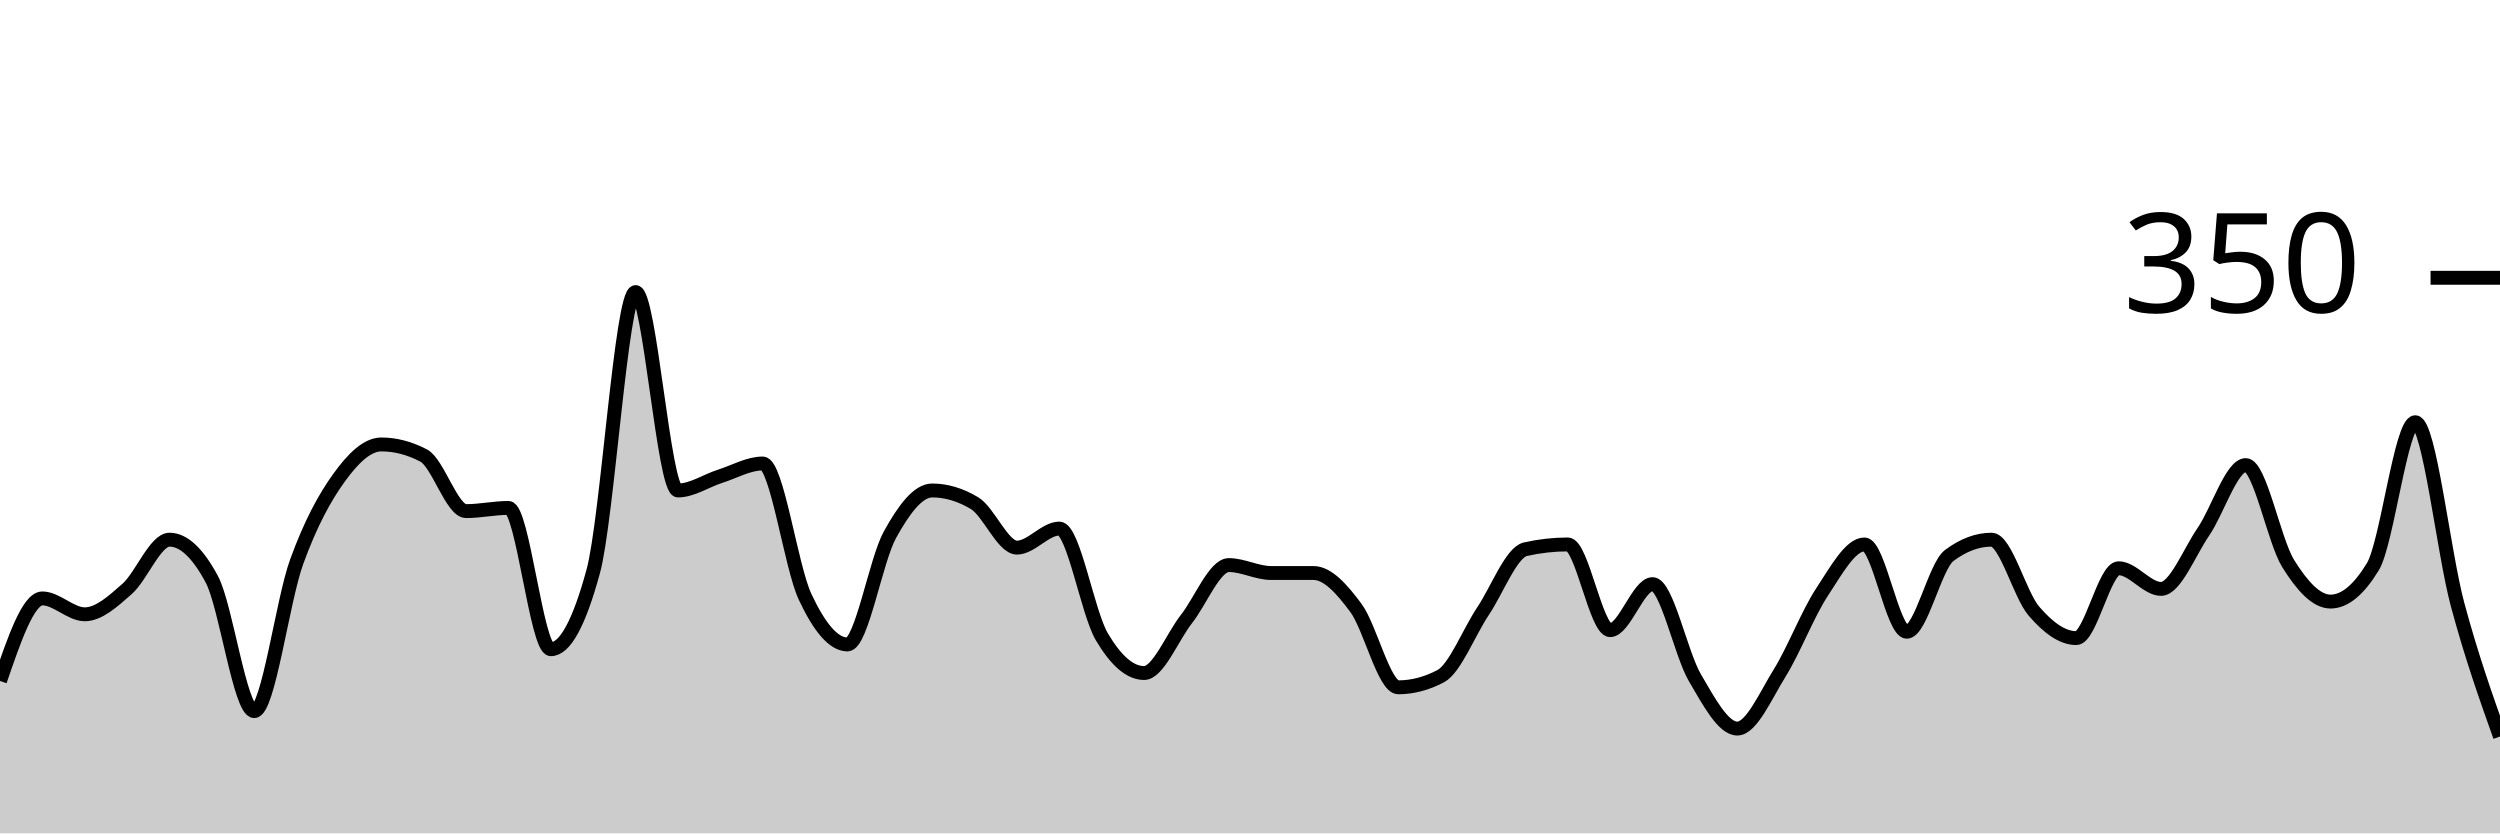
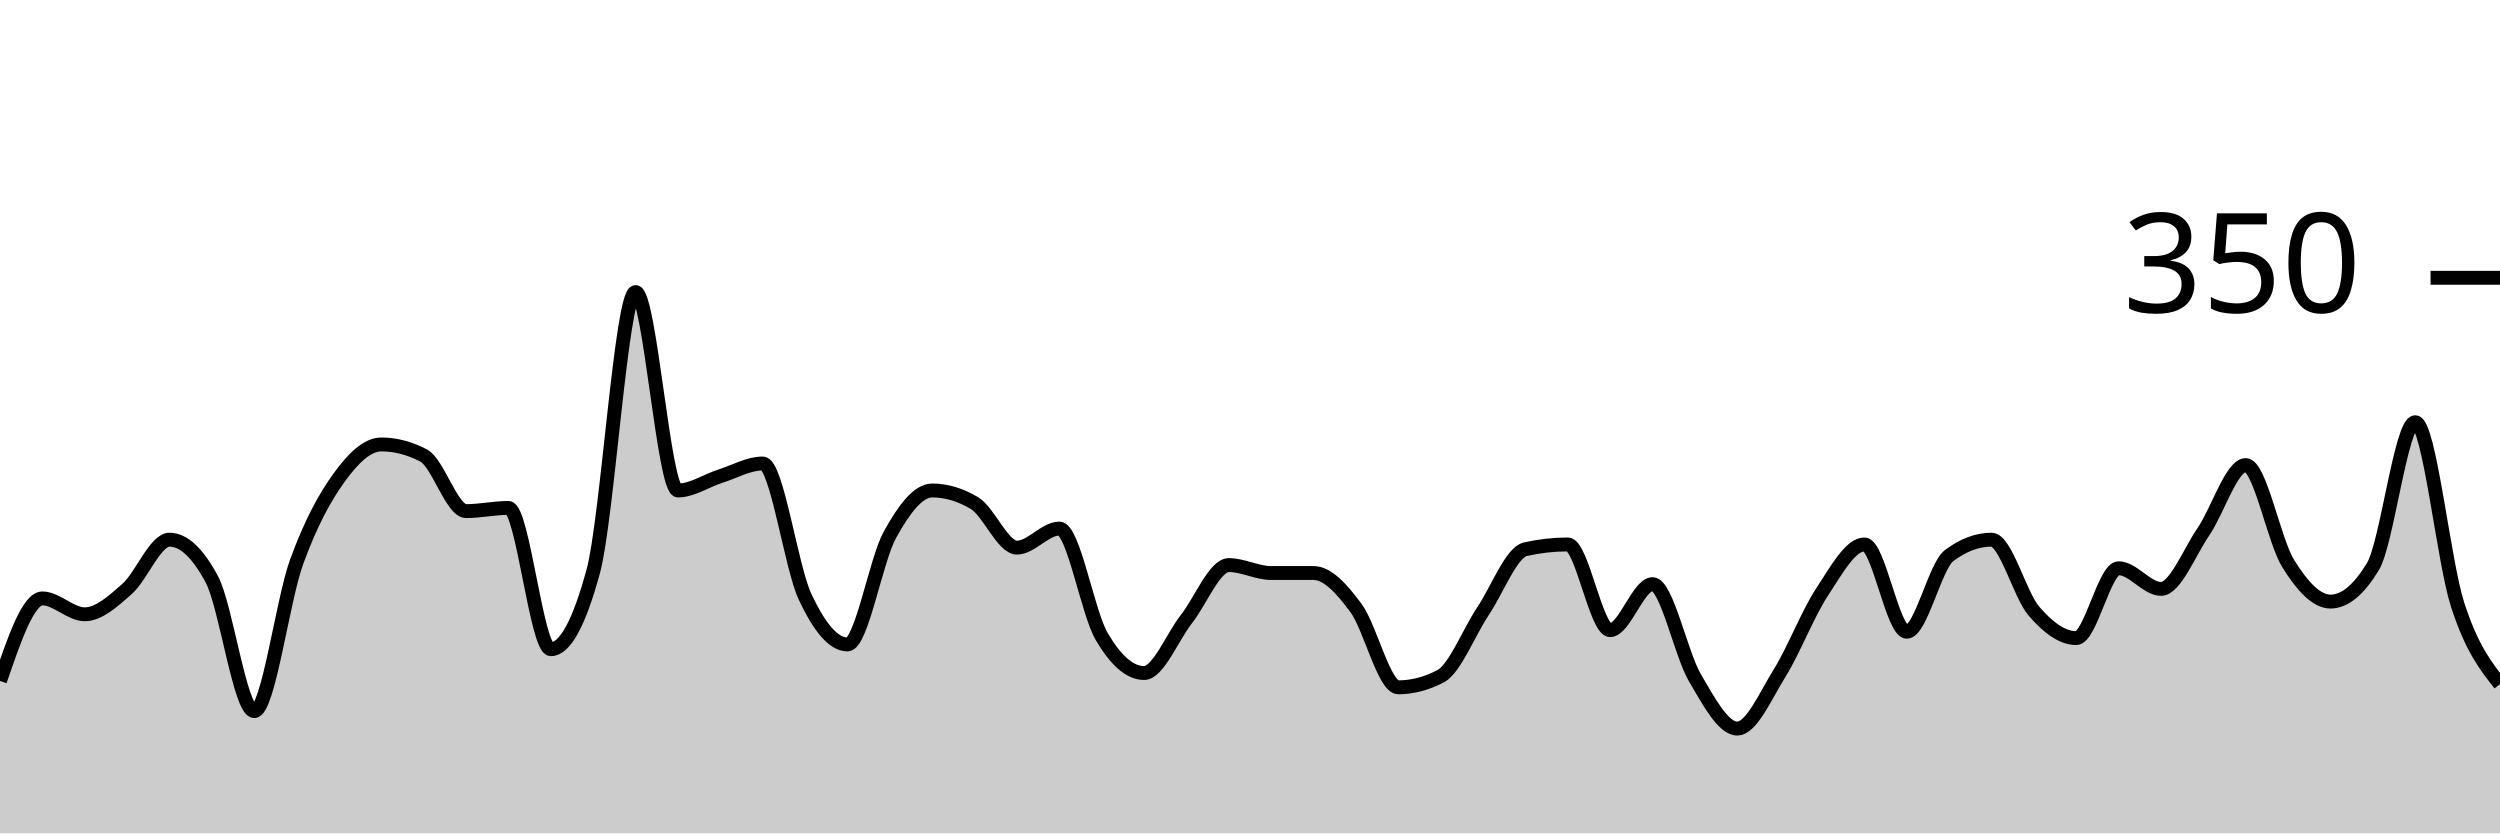
<svg xmlns="http://www.w3.org/2000/svg" viewBox="0 0 180 60">
  <g transform="translate(0,20)">
-     <path class="area" fill="rgba(0, 0, 0, 0.2)" d="M0,29.029C1.017,26.057,2.034,23.086,3.051,23.086C4.068,23.086,5.085,24.229,6.102,24.229C7.119,24.229,8.136,23.295,9.153,22.4C10.169,21.505,11.186,18.857,12.203,18.857C13.22,18.857,14.237,19.81,15.254,21.714C16.271,23.619,17.288,31.2,18.305,31.2C19.322,31.2,20.339,23.257,21.356,20.457C22.373,17.657,23.39,15.81,24.407,14.4C25.424,12.99,26.441,12,27.458,12C28.475,12,29.492,12.267,30.508,12.8C31.525,13.333,32.542,16.8,33.559,16.8C34.576,16.8,35.593,16.571,36.61,16.571C37.627,16.571,38.644,26.743,39.661,26.743C40.678,26.743,41.695,24.876,42.712,21.143C43.729,17.41,44.746,1.029,45.763,1.029C46.78,1.029,47.797,15.314,48.814,15.314C49.831,15.314,50.847,14.61,51.864,14.286C52.881,13.962,53.898,13.371,54.915,13.371C55.932,13.371,56.949,20.8,57.966,22.971C58.983,25.143,60,26.4,61.017,26.4C62.034,26.4,63.051,20.362,64.068,18.514C65.085,16.667,66.102,15.314,67.119,15.314C68.136,15.314,69.153,15.619,70.169,16.229C71.186,16.838,72.203,19.429,73.22,19.429C74.237,19.429,75.254,18.057,76.271,18.057C77.288,18.057,78.305,24.095,79.322,25.829C80.339,27.562,81.356,28.457,82.373,28.457C83.39,28.457,84.407,25.867,85.424,24.571C86.441,23.276,87.458,20.686,88.475,20.686C89.492,20.686,90.508,21.257,91.525,21.257C92.542,21.257,93.559,21.257,94.576,21.257C95.593,21.257,96.61,22.4,97.627,23.771C98.644,25.143,99.661,29.486,100.678,29.486C101.695,29.486,102.712,29.219,103.729,28.686C104.746,28.152,105.763,25.524,106.78,24C107.797,22.476,108.814,19.771,109.831,19.543C110.847,19.314,111.864,19.2,112.881,19.2C113.898,19.2,114.915,25.371,115.932,25.371C116.949,25.371,117.966,22.057,118.983,22.057C120,22.057,121.017,27.067,122.034,28.8C123.051,30.533,124.068,32.457,125.085,32.457C126.102,32.457,127.119,30.095,128.136,28.457C129.153,26.819,130.169,24.171,131.186,22.629C132.203,21.086,133.22,19.2,134.237,19.2C135.254,19.2,136.271,25.486,137.288,25.486C138.305,25.486,139.322,20.762,140.339,20C141.356,19.238,142.373,18.857,143.39,18.857C144.407,18.857,145.424,22.819,146.441,24C147.458,25.181,148.475,25.943,149.492,25.943C150.508,25.943,151.525,20.914,152.542,20.914C153.559,20.914,154.576,22.4,155.593,22.4C156.61,22.4,157.627,19.771,158.644,18.286C159.661,16.8,160.678,13.486,161.695,13.486C162.712,13.486,163.729,18.933,164.746,20.571C165.763,22.21,166.78,23.314,167.797,23.314C168.814,23.314,169.831,22.476,170.847,20.8C171.864,19.124,172.881,10.4,173.898,10.4C174.915,10.4,175.932,19.771,176.949,23.543C177.966,27.314,178.983,30.171,180,33.029L180,40C178.983,40,177.966,40,176.949,40C175.932,40,174.915,40,173.898,40C172.881,40,171.864,40,170.847,40C169.831,40,168.814,40,167.797,40C166.78,40,165.763,40,164.746,40C163.729,40,162.712,40,161.695,40C160.678,40,159.661,40,158.644,40C157.627,40,156.61,40,155.593,40C154.576,40,153.559,40,152.542,40C151.525,40,150.508,40,149.492,40C148.475,40,147.458,40,146.441,40C145.424,40,144.407,40,143.39,40C142.373,40,141.356,40,140.339,40C139.322,40,138.305,40,137.288,40C136.271,40,135.254,40,134.237,40C133.22,40,132.203,40,131.186,40C130.169,40,129.153,40,128.136,40C127.119,40,126.102,40,125.085,40C124.068,40,123.051,40,122.034,40C121.017,40,120,40,118.983,40C117.966,40,116.949,40,115.932,40C114.915,40,113.898,40,112.881,40C111.864,40,110.847,40,109.831,40C108.814,40,107.797,40,106.78,40C105.763,40,104.746,40,103.729,40C102.712,40,101.695,40,100.678,40C99.661,40,98.644,40,97.627,40C96.61,40,95.593,40,94.576,40C93.559,40,92.542,40,91.525,40C90.508,40,89.492,40,88.475,40C87.458,40,86.441,40,85.424,40C84.407,40,83.39,40,82.373,40C81.356,40,80.339,40,79.322,40C78.305,40,77.288,40,76.271,40C75.254,40,74.237,40,73.22,40C72.203,40,71.186,40,70.169,40C69.153,40,68.136,40,67.119,40C66.102,40,65.085,40,64.068,40C63.051,40,62.034,40,61.017,40C60,40,58.983,40,57.966,40C56.949,40,55.932,40,54.915,40C53.898,40,52.881,40,51.864,40C50.847,40,49.831,40,48.814,40C47.797,40,46.78,40,45.763,40C44.746,40,43.729,40,42.712,40C41.695,40,40.678,40,39.661,40C38.644,40,37.627,40,36.61,40C35.593,40,34.576,40,33.559,40C32.542,40,31.525,40,30.508,40C29.492,40,28.475,40,27.458,40C26.441,40,25.424,40,24.407,40C23.39,40,22.373,40,21.356,40C20.339,40,19.322,40,18.305,40C17.288,40,16.271,40,15.254,40C14.237,40,13.22,40,12.203,40C11.186,40,10.169,40,9.153,40C8.136,40,7.119,40,6.102,40C5.085,40,4.068,40,3.051,40C2.034,40,1.017,40,0,40Z" />
-     <path class="line" stroke="black" fill="none" d="M0,29.029C1.017,26.057,2.034,23.086,3.051,23.086C4.068,23.086,5.085,24.229,6.102,24.229C7.119,24.229,8.136,23.295,9.153,22.4C10.169,21.505,11.186,18.857,12.203,18.857C13.22,18.857,14.237,19.81,15.254,21.714C16.271,23.619,17.288,31.2,18.305,31.2C19.322,31.2,20.339,23.257,21.356,20.457C22.373,17.657,23.39,15.81,24.407,14.4C25.424,12.99,26.441,12,27.458,12C28.475,12,29.492,12.267,30.508,12.8C31.525,13.333,32.542,16.8,33.559,16.8C34.576,16.8,35.593,16.571,36.61,16.571C37.627,16.571,38.644,26.743,39.661,26.743C40.678,26.743,41.695,24.876,42.712,21.143C43.729,17.41,44.746,1.029,45.763,1.029C46.78,1.029,47.797,15.314,48.814,15.314C49.831,15.314,50.847,14.61,51.864,14.286C52.881,13.962,53.898,13.371,54.915,13.371C55.932,13.371,56.949,20.8,57.966,22.971C58.983,25.143,60,26.4,61.017,26.4C62.034,26.4,63.051,20.362,64.068,18.514C65.085,16.667,66.102,15.314,67.119,15.314C68.136,15.314,69.153,15.619,70.169,16.229C71.186,16.838,72.203,19.429,73.22,19.429C74.237,19.429,75.254,18.057,76.271,18.057C77.288,18.057,78.305,24.095,79.322,25.829C80.339,27.562,81.356,28.457,82.373,28.457C83.39,28.457,84.407,25.867,85.424,24.571C86.441,23.276,87.458,20.686,88.475,20.686C89.492,20.686,90.508,21.257,91.525,21.257C92.542,21.257,93.559,21.257,94.576,21.257C95.593,21.257,96.61,22.4,97.627,23.771C98.644,25.143,99.661,29.486,100.678,29.486C101.695,29.486,102.712,29.219,103.729,28.686C104.746,28.152,105.763,25.524,106.78,24C107.797,22.476,108.814,19.771,109.831,19.543C110.847,19.314,111.864,19.2,112.881,19.2C113.898,19.2,114.915,25.371,115.932,25.371C116.949,25.371,117.966,22.057,118.983,22.057C120,22.057,121.017,27.067,122.034,28.8C123.051,30.533,124.068,32.457,125.085,32.457C126.102,32.457,127.119,30.095,128.136,28.457C129.153,26.819,130.169,24.171,131.186,22.629C132.203,21.086,133.22,19.2,134.237,19.2C135.254,19.2,136.271,25.486,137.288,25.486C138.305,25.486,139.322,20.762,140.339,20C141.356,19.238,142.373,18.857,143.39,18.857C144.407,18.857,145.424,22.819,146.441,24C147.458,25.181,148.475,25.943,149.492,25.943C150.508,25.943,151.525,20.914,152.542,20.914C153.559,20.914,154.576,22.4,155.593,22.4C156.61,22.4,157.627,19.771,158.644,18.286C159.661,16.8,160.678,13.486,161.695,13.486C162.712,13.486,163.729,18.933,164.746,20.571C165.763,22.21,166.78,23.314,167.797,23.314C168.814,23.314,169.831,22.476,170.847,20.8C171.864,19.124,172.881,10.4,173.898,10.4C174.915,10.4,175.932,19.771,176.949,23.543C177.966,27.314,178.983,30.171,180,33.029" />
+     <path class="area" fill="rgba(0, 0, 0, 0.2)" d="M0,29.029C1.017,26.057,2.034,23.086,3.051,23.086C4.068,23.086,5.085,24.229,6.102,24.229C7.119,24.229,8.136,23.295,9.153,22.4C10.169,21.505,11.186,18.857,12.203,18.857C13.22,18.857,14.237,19.81,15.254,21.714C16.271,23.619,17.288,31.2,18.305,31.2C19.322,31.2,20.339,23.257,21.356,20.457C22.373,17.657,23.39,15.81,24.407,14.4C25.424,12.99,26.441,12,27.458,12C28.475,12,29.492,12.267,30.508,12.8C31.525,13.333,32.542,16.8,33.559,16.8C34.576,16.8,35.593,16.571,36.61,16.571C37.627,16.571,38.644,26.743,39.661,26.743C40.678,26.743,41.695,24.876,42.712,21.143C43.729,17.41,44.746,1.029,45.763,1.029C46.78,1.029,47.797,15.314,48.814,15.314C49.831,15.314,50.847,14.61,51.864,14.286C52.881,13.962,53.898,13.371,54.915,13.371C55.932,13.371,56.949,20.8,57.966,22.971C58.983,25.143,60,26.4,61.017,26.4C62.034,26.4,63.051,20.362,64.068,18.514C65.085,16.667,66.102,15.314,67.119,15.314C68.136,15.314,69.153,15.619,70.169,16.229C71.186,16.838,72.203,19.429,73.22,19.429C74.237,19.429,75.254,18.057,76.271,18.057C77.288,18.057,78.305,24.095,79.322,25.829C80.339,27.562,81.356,28.457,82.373,28.457C83.39,28.457,84.407,25.867,85.424,24.571C86.441,23.276,87.458,20.686,88.475,20.686C89.492,20.686,90.508,21.257,91.525,21.257C92.542,21.257,93.559,21.257,94.576,21.257C95.593,21.257,96.61,22.4,97.627,23.771C98.644,25.143,99.661,29.486,100.678,29.486C101.695,29.486,102.712,29.219,103.729,28.686C104.746,28.152,105.763,25.524,106.78,24C107.797,22.476,108.814,19.771,109.831,19.543C110.847,19.314,111.864,19.2,112.881,19.2C113.898,19.2,114.915,25.371,115.932,25.371C116.949,25.371,117.966,22.057,118.983,22.057C120,22.057,121.017,27.067,122.034,28.8C123.051,30.533,124.068,32.457,125.085,32.457C126.102,32.457,127.119,30.095,128.136,28.457C129.153,26.819,130.169,24.171,131.186,22.629C132.203,21.086,133.22,19.2,134.237,19.2C135.254,19.2,136.271,25.486,137.288,25.486C138.305,25.486,139.322,20.762,140.339,20C141.356,19.238,142.373,18.857,143.39,18.857C144.407,18.857,145.424,22.819,146.441,24C147.458,25.181,148.475,25.943,149.492,25.943C150.508,25.943,151.525,20.914,152.542,20.914C153.559,20.914,154.576,22.4,155.593,22.4C156.61,22.4,157.627,19.771,158.644,18.286C159.661,16.8,160.678,13.486,161.695,13.486C162.712,13.486,163.729,18.933,164.746,20.571C165.763,22.21,166.78,23.314,167.797,23.314C168.814,23.314,169.831,22.476,170.847,20.8C171.864,19.124,172.881,10.4,173.898,10.4C174.915,10.4,175.932,20.4,176.949,23.543C177.966,26.686,178.983,27.971,180,29.257L180,40C178.983,40,177.966,40,176.949,40C175.932,40,174.915,40,173.898,40C172.881,40,171.864,40,170.847,40C169.831,40,168.814,40,167.797,40C166.78,40,165.763,40,164.746,40C163.729,40,162.712,40,161.695,40C160.678,40,159.661,40,158.644,40C157.627,40,156.61,40,155.593,40C154.576,40,153.559,40,152.542,40C151.525,40,150.508,40,149.492,40C148.475,40,147.458,40,146.441,40C145.424,40,144.407,40,143.39,40C142.373,40,141.356,40,140.339,40C139.322,40,138.305,40,137.288,40C136.271,40,135.254,40,134.237,40C133.22,40,132.203,40,131.186,40C130.169,40,129.153,40,128.136,40C127.119,40,126.102,40,125.085,40C124.068,40,123.051,40,122.034,40C121.017,40,120,40,118.983,40C117.966,40,116.949,40,115.932,40C114.915,40,113.898,40,112.881,40C111.864,40,110.847,40,109.831,40C108.814,40,107.797,40,106.78,40C105.763,40,104.746,40,103.729,40C102.712,40,101.695,40,100.678,40C99.661,40,98.644,40,97.627,40C96.61,40,95.593,40,94.576,40C93.559,40,92.542,40,91.525,40C90.508,40,89.492,40,88.475,40C87.458,40,86.441,40,85.424,40C84.407,40,83.39,40,82.373,40C81.356,40,80.339,40,79.322,40C78.305,40,77.288,40,76.271,40C75.254,40,74.237,40,73.22,40C72.203,40,71.186,40,70.169,40C69.153,40,68.136,40,67.119,40C66.102,40,65.085,40,64.068,40C63.051,40,62.034,40,61.017,40C60,40,58.983,40,57.966,40C56.949,40,55.932,40,54.915,40C53.898,40,52.881,40,51.864,40C50.847,40,49.831,40,48.814,40C47.797,40,46.78,40,45.763,40C44.746,40,43.729,40,42.712,40C41.695,40,40.678,40,39.661,40C38.644,40,37.627,40,36.61,40C35.593,40,34.576,40,33.559,40C32.542,40,31.525,40,30.508,40C29.492,40,28.475,40,27.458,40C26.441,40,25.424,40,24.407,40C23.39,40,22.373,40,21.356,40C20.339,40,19.322,40,18.305,40C17.288,40,16.271,40,15.254,40C14.237,40,13.22,40,12.203,40C11.186,40,10.169,40,9.153,40C8.136,40,7.119,40,6.102,40C5.085,40,4.068,40,3.051,40C2.034,40,1.017,40,0,40Z" />
+     <path class="line" stroke="black" fill="none" d="M0,29.029C1.017,26.057,2.034,23.086,3.051,23.086C4.068,23.086,5.085,24.229,6.102,24.229C7.119,24.229,8.136,23.295,9.153,22.4C10.169,21.505,11.186,18.857,12.203,18.857C13.22,18.857,14.237,19.81,15.254,21.714C16.271,23.619,17.288,31.2,18.305,31.2C19.322,31.2,20.339,23.257,21.356,20.457C22.373,17.657,23.39,15.81,24.407,14.4C25.424,12.99,26.441,12,27.458,12C28.475,12,29.492,12.267,30.508,12.8C31.525,13.333,32.542,16.8,33.559,16.8C34.576,16.8,35.593,16.571,36.61,16.571C37.627,16.571,38.644,26.743,39.661,26.743C40.678,26.743,41.695,24.876,42.712,21.143C43.729,17.41,44.746,1.029,45.763,1.029C46.78,1.029,47.797,15.314,48.814,15.314C49.831,15.314,50.847,14.61,51.864,14.286C52.881,13.962,53.898,13.371,54.915,13.371C55.932,13.371,56.949,20.8,57.966,22.971C58.983,25.143,60,26.4,61.017,26.4C62.034,26.4,63.051,20.362,64.068,18.514C65.085,16.667,66.102,15.314,67.119,15.314C68.136,15.314,69.153,15.619,70.169,16.229C71.186,16.838,72.203,19.429,73.22,19.429C74.237,19.429,75.254,18.057,76.271,18.057C77.288,18.057,78.305,24.095,79.322,25.829C80.339,27.562,81.356,28.457,82.373,28.457C83.39,28.457,84.407,25.867,85.424,24.571C86.441,23.276,87.458,20.686,88.475,20.686C89.492,20.686,90.508,21.257,91.525,21.257C92.542,21.257,93.559,21.257,94.576,21.257C95.593,21.257,96.61,22.4,97.627,23.771C98.644,25.143,99.661,29.486,100.678,29.486C101.695,29.486,102.712,29.219,103.729,28.686C104.746,28.152,105.763,25.524,106.78,24C107.797,22.476,108.814,19.771,109.831,19.543C110.847,19.314,111.864,19.2,112.881,19.2C113.898,19.2,114.915,25.371,115.932,25.371C116.949,25.371,117.966,22.057,118.983,22.057C120,22.057,121.017,27.067,122.034,28.8C123.051,30.533,124.068,32.457,125.085,32.457C126.102,32.457,127.119,30.095,128.136,28.457C129.153,26.819,130.169,24.171,131.186,22.629C132.203,21.086,133.22,19.2,134.237,19.2C135.254,19.2,136.271,25.486,137.288,25.486C138.305,25.486,139.322,20.762,140.339,20C141.356,19.238,142.373,18.857,143.39,18.857C144.407,18.857,145.424,22.819,146.441,24C147.458,25.181,148.475,25.943,149.492,25.943C150.508,25.943,151.525,20.914,152.542,20.914C153.559,20.914,154.576,22.4,155.593,22.4C156.61,22.4,157.627,19.771,158.644,18.286C159.661,16.8,160.678,13.486,161.695,13.486C162.712,13.486,163.729,18.933,164.746,20.571C165.763,22.21,166.78,23.314,167.797,23.314C168.814,23.314,169.831,22.476,170.847,20.8C171.864,19.124,172.881,10.4,173.898,10.4C174.915,10.4,175.932,20.4,176.949,23.543C177.966,26.686,178.983,27.971,180,29.257" />
    <path class="axis-ceiling" stroke-width="1" stroke="black" fill="none" d="M175,0L180,0" />
    <text class="axis-ceiling-label" font-family="sans-serif" text-anchor="end" font-size="10px" x="170" y="2.5">350</text>
  </g>
</svg>
